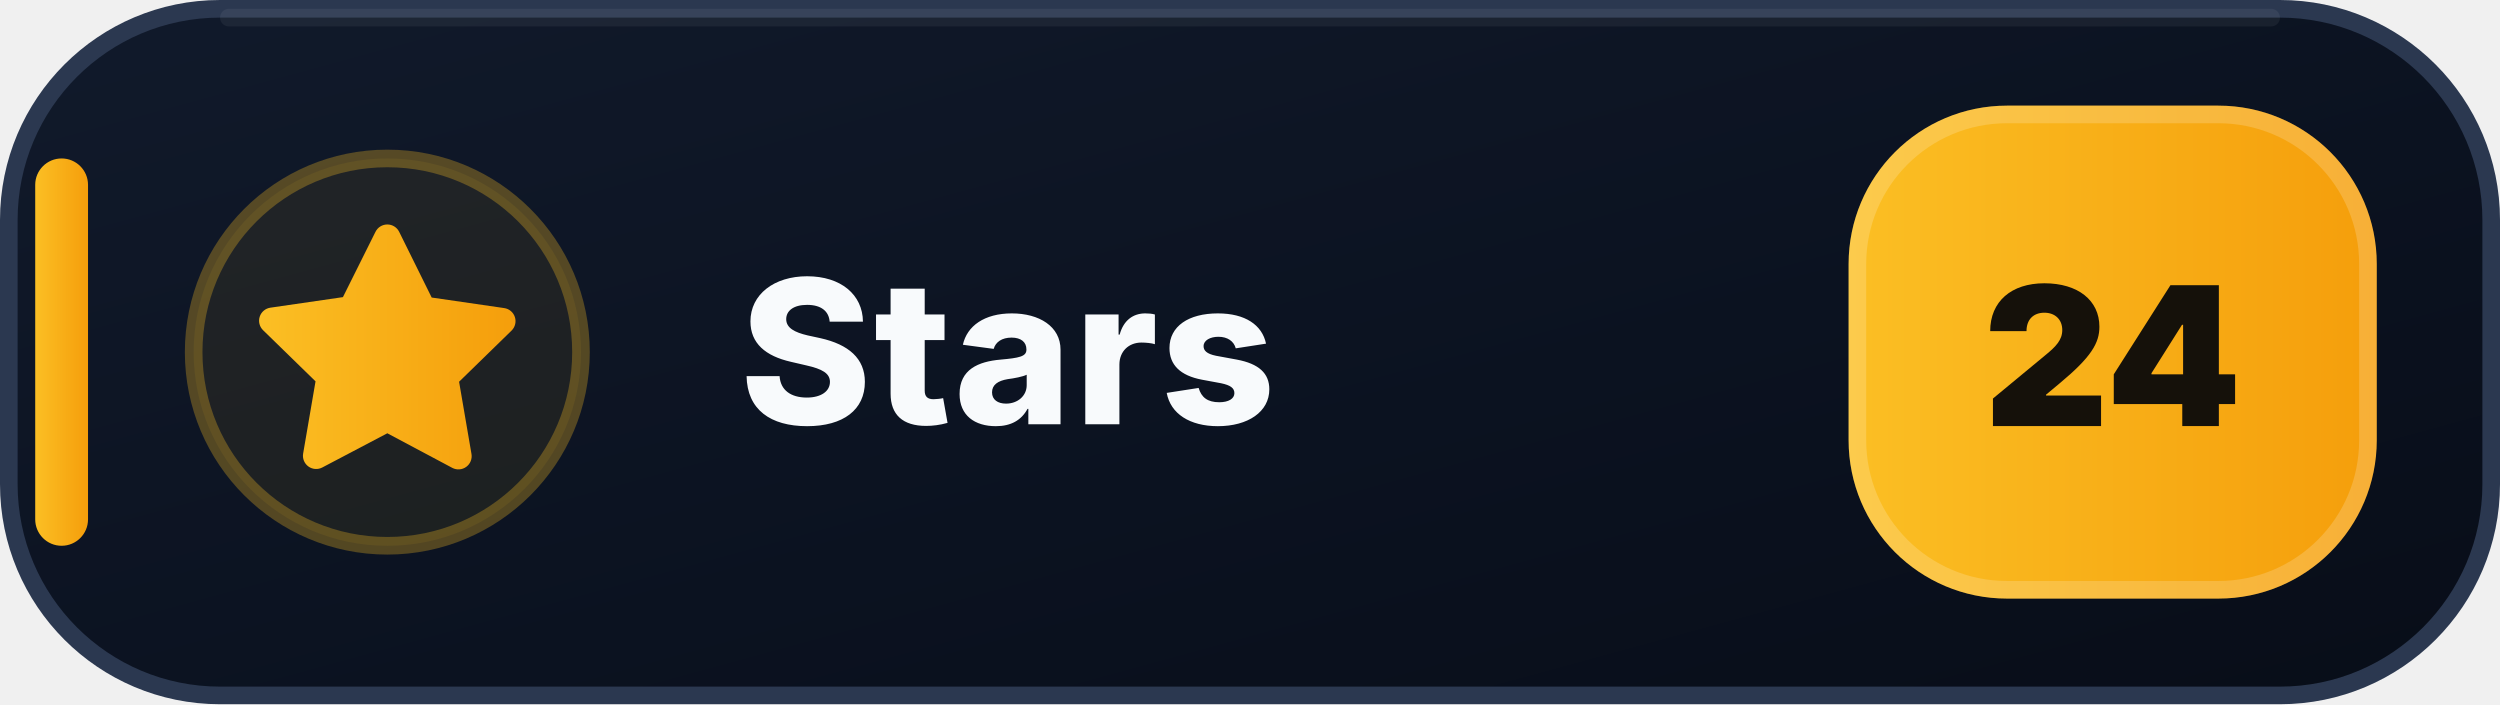
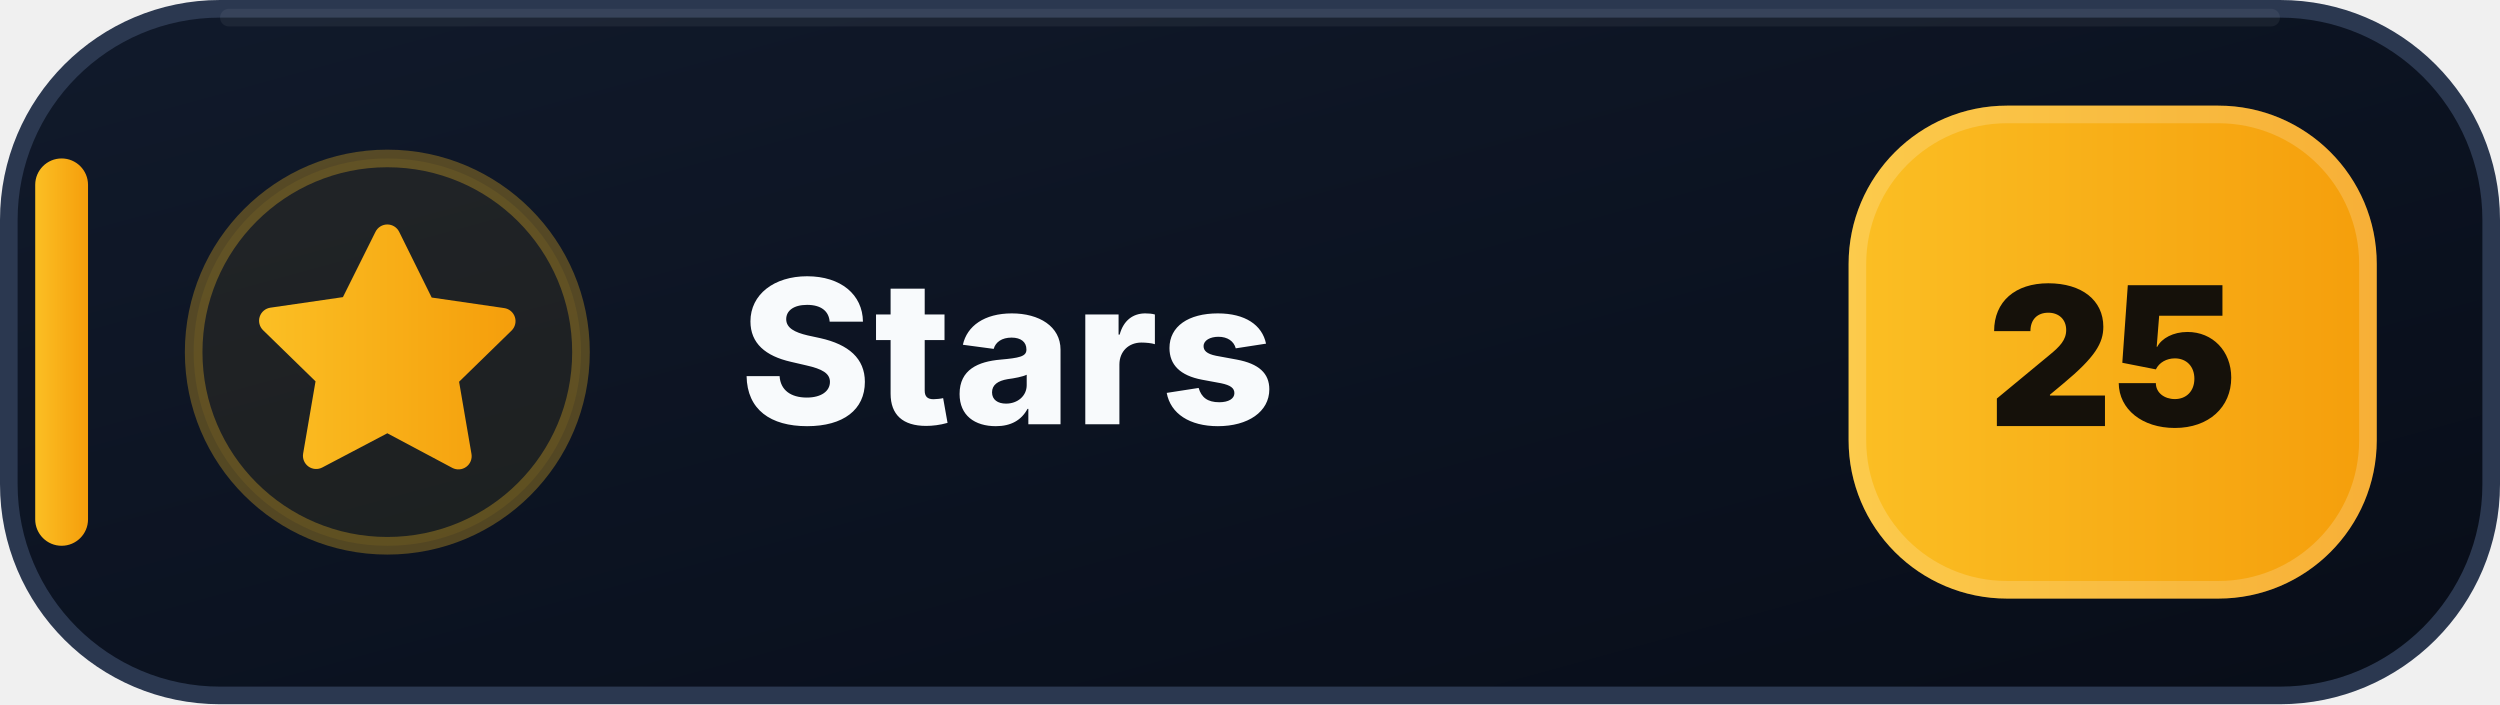
- <svg xmlns="http://www.w3.org/2000/svg" width="142" height="40" viewBox="0 0 142 40" role="img" aria-label="Stars: 24">
+ <svg xmlns="http://www.w3.org/2000/svg" width="142" height="40" viewBox="0 0 142 40" role="img" aria-label="Stars: 25">
  <defs>
    <linearGradient id="stars-bg" x1="0" y1="0" x2="1" y2="1">
      <stop offset="0" stop-color="#111A2B" />
      <stop offset=".58" stop-color="#0B1220" />
      <stop offset="1" stop-color="#080D18" />
    </linearGradient>
    <linearGradient id="stars-accent" x1="0" y1="0" x2="1" y2="0">
      <stop offset="0" stop-color="#FBBF24" />
      <stop offset="1" stop-color="#F59E0B" />
    </linearGradient>
  </defs>
  <rect x=".5" y=".5" width="141" height="39" rx="12" fill="url(#stars-bg)" stroke="#2B3850" />
  <path d="M13 1h116" stroke="#FFFFFF" stroke-opacity=".055" stroke-linecap="round" />
  <rect x="2" y="9" width="3" height="22" rx="1.5" fill="url(#stars-accent)" />
  <circle cx="22" cy="20" r="11" fill="#FBBF24" fill-opacity=".075" stroke="#FBBF24" stroke-opacity=".3" />
  <g transform="translate(14 12)" fill="url(#stars-accent)">
    <path d="M8 .75a.75.75 0 0 1 .673.418L10.52 4.9l4.12.599a.75.75 0 0 1 .416 1.279l-2.98 2.905.704 4.103a.75.75 0 0 1-1.088.79L8 12.61l-3.694 1.943a.75.75 0 0 1-1.088-.79l.704-4.103-2.98-2.905a.75.75 0 0 1 .416-1.279l4.12-.599L7.327 1.168A.75.75 0 0 1 8 .75Z" />
  </g>
  <text x="42" y="24.1" fill="#F8FAFC" font-family="Segoe UI,Inter,Arial,sans-serif" font-size="11.4" font-weight="800" letter-spacing=".12">Stars</text>
  <rect x="105" y="6" width="30" height="28" rx="9" fill="url(#stars-accent)" />
  <rect x="105.5" y="6.5" width="29" height="27" rx="8.5" fill="none" stroke="#FFFFFF" stroke-opacity=".18" />
-   <text x="120" y="24.2" text-anchor="middle" fill="#15110A" font-family="Segoe UI,Inter,Arial,sans-serif" font-size="11" font-weight="900">24</text>
+   <text x="120" y="24.2" text-anchor="middle" fill="#15110A" font-family="Segoe UI,Inter,Arial,sans-serif" font-size="11" font-weight="900">25</text>
</svg>
